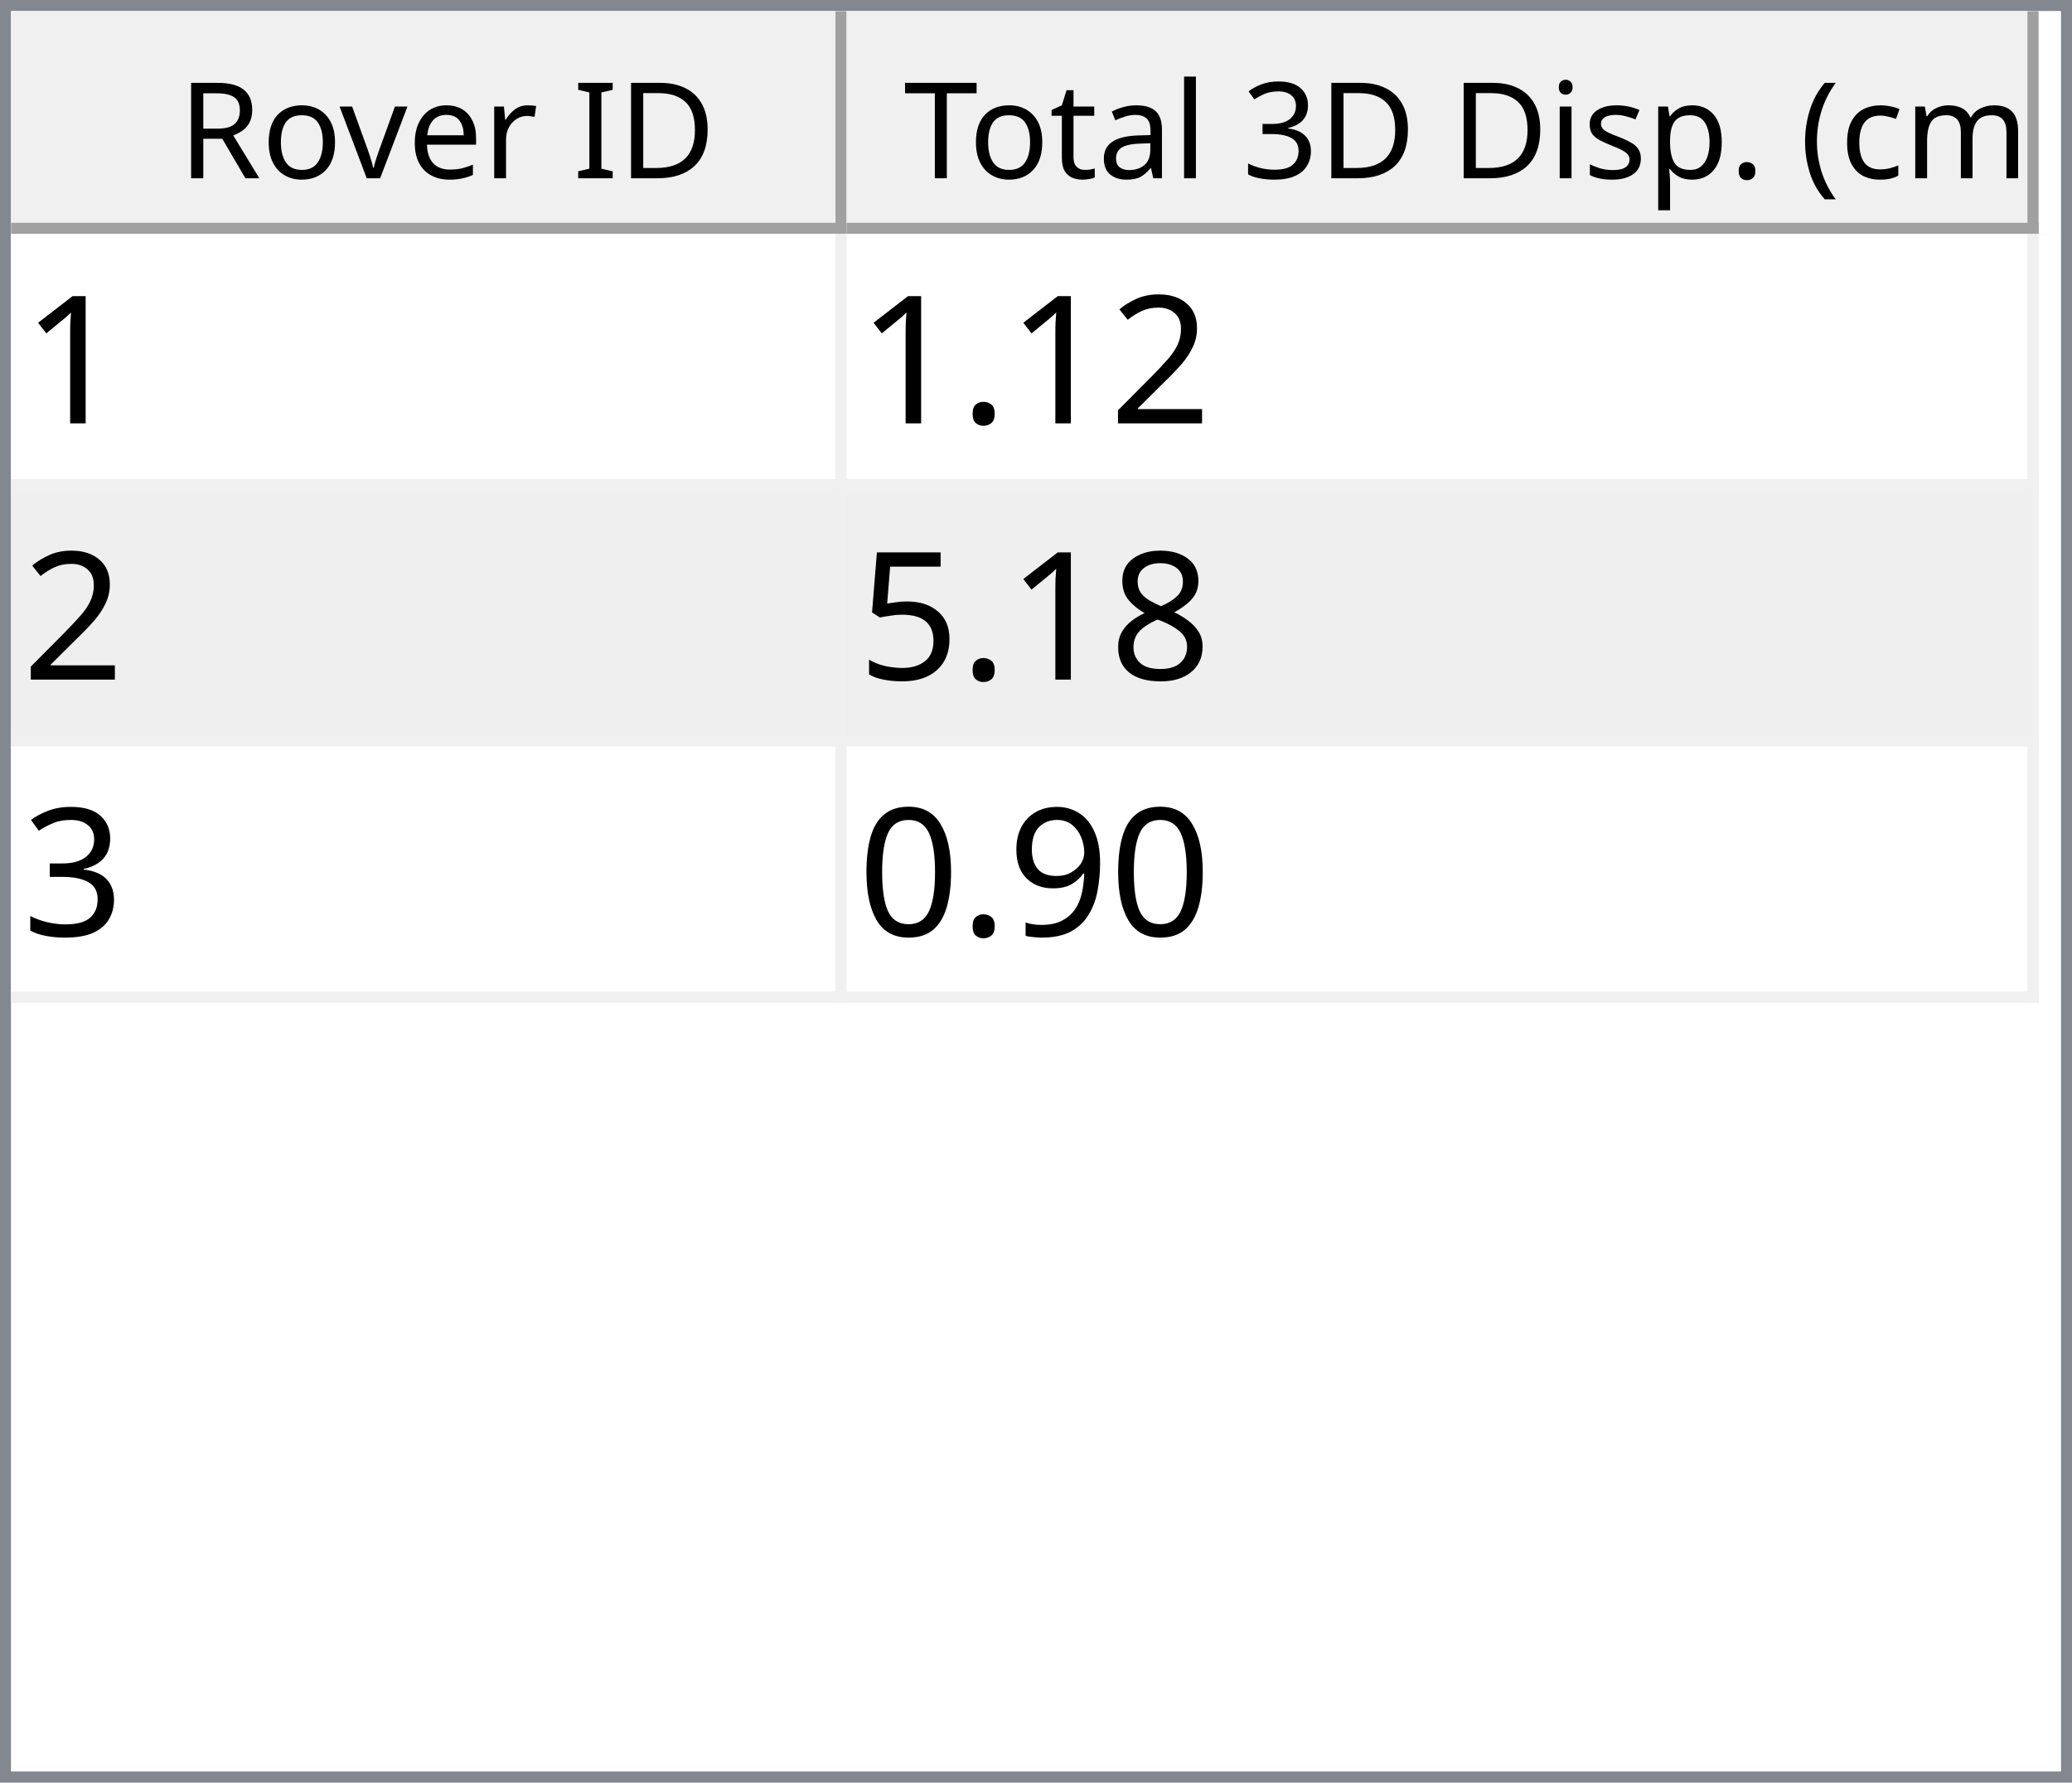
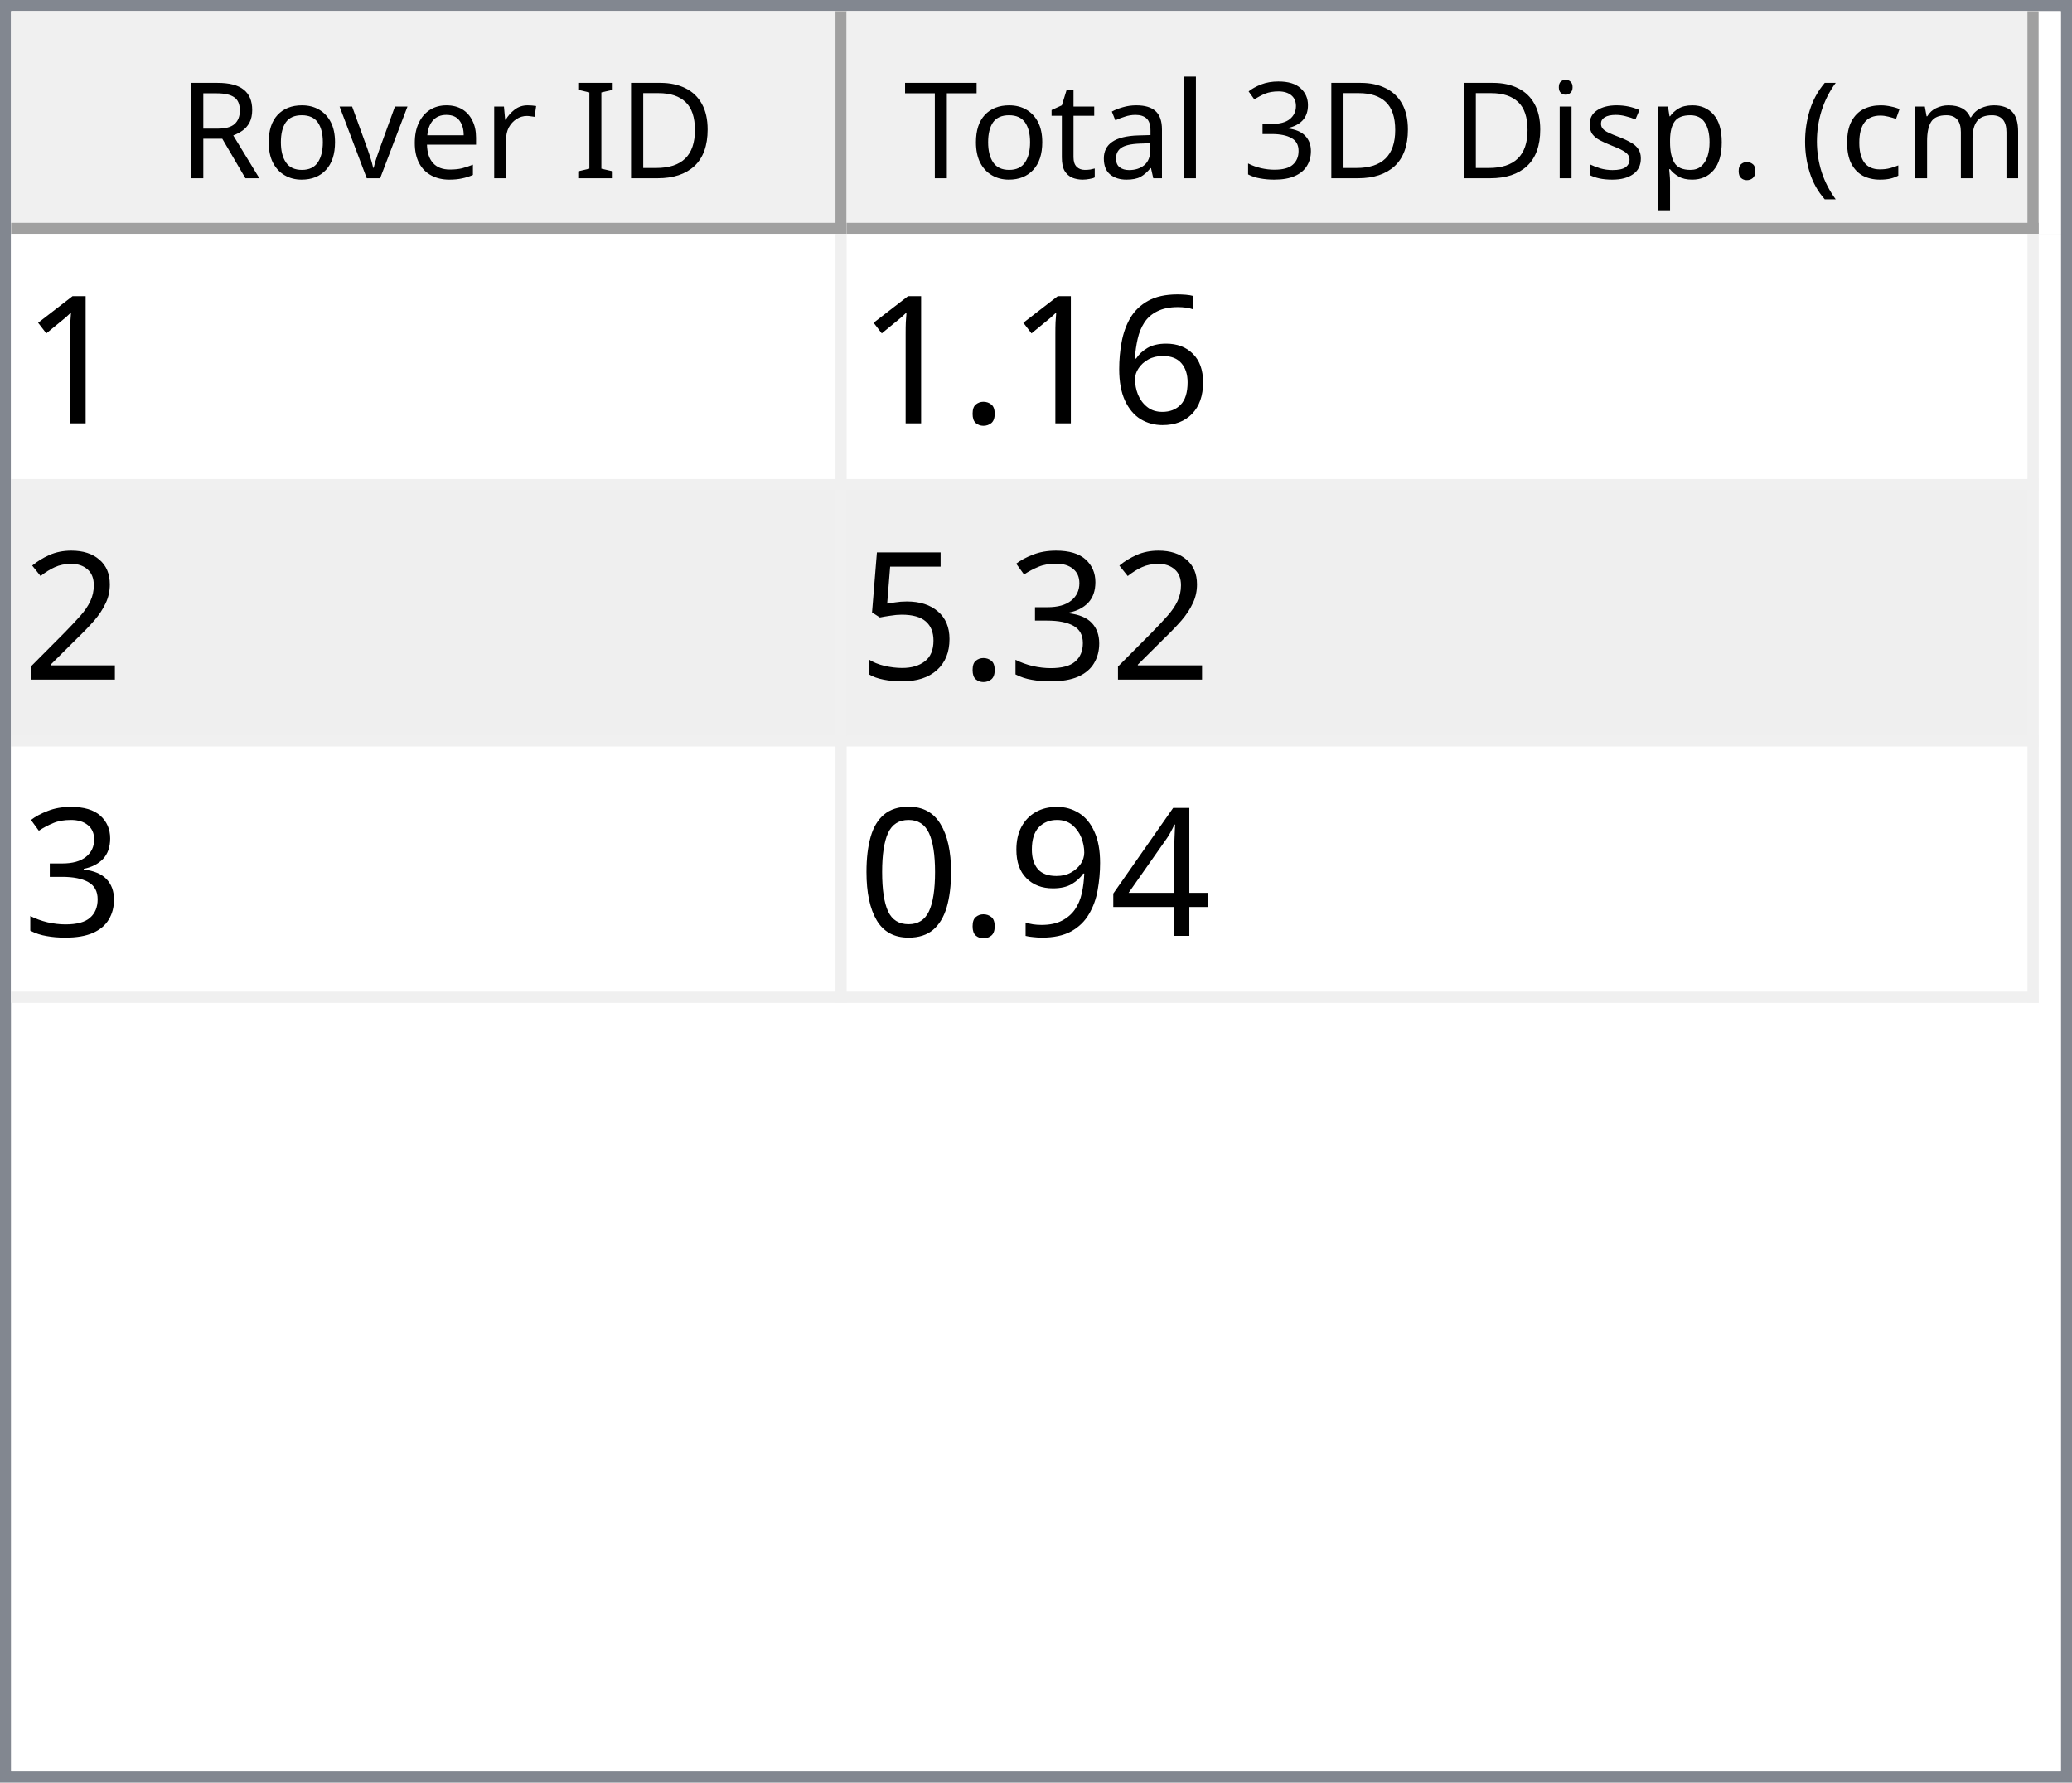
<svg xmlns="http://www.w3.org/2000/svg" style="fill-opacity:1; color-rendering:auto; color-interpolation:auto; text-rendering:auto; stroke:black; stroke-linecap:square; stroke-miterlimit:10; shape-rendering:auto; stroke-opacity:1; fill:black; stroke-dasharray:none; font-weight:normal; stroke-width:1; font-family:'Dialog'; font-style:normal; stroke-linejoin:miter; font-size:12px; stroke-dashoffset:0; image-rendering:auto;" width="186" height="160">
  <defs id="genericDefs" />
  <g>
    <defs id="defs1">
      <clipPath clipPathUnits="userSpaceOnUse" id="clipPath1">
        <path d="M0 0 L186 0 L186 160 L0 160 L0 0 Z" />
      </clipPath>
      <clipPath clipPathUnits="userSpaceOnUse" id="clipPath2">
        <path d="M0 0 L0 160 L186 160 L186 0 Z" />
      </clipPath>
      <clipPath clipPathUnits="userSpaceOnUse" id="clipPath3">
        <path d="M0 0 L0 20 L184 20 L184 0 Z" />
      </clipPath>
      <clipPath clipPathUnits="userSpaceOnUse" id="clipPath4">
        <path d="M0 0 L0 20 L75 20 L75 0 Z" />
      </clipPath>
      <clipPath clipPathUnits="userSpaceOnUse" id="clipPath5">
        <path d="M1 1 L1 19 L74 19 L74 1 Z" />
      </clipPath>
      <clipPath clipPathUnits="userSpaceOnUse" id="clipPath6">
        <path d="M0 0 L0 18 L73 18 L73 0 Z" />
      </clipPath>
      <clipPath clipPathUnits="userSpaceOnUse" id="clipPath7">
        <path d="M-0.5 -0.5 L-0.5 19.5 L74.5 19.5 L74.5 -0.5 Z" />
      </clipPath>
      <clipPath clipPathUnits="userSpaceOnUse" id="clipPath8">
        <path d="M0 0 L0 20 L107 20 L107 0 Z" />
      </clipPath>
      <clipPath clipPathUnits="userSpaceOnUse" id="clipPath9">
        <path d="M1 1 L1 19 L106 19 L106 1 Z" />
      </clipPath>
      <clipPath clipPathUnits="userSpaceOnUse" id="clipPath10">
        <path d="M0 0 L0 18 L105 18 L105 0 Z" />
      </clipPath>
      <clipPath clipPathUnits="userSpaceOnUse" id="clipPath11">
        <path d="M-0.5 -0.5 L-0.5 19.5 L106.5 19.5 L106.5 -0.5 Z" />
      </clipPath>
      <clipPath clipPathUnits="userSpaceOnUse" id="clipPath12">
        <path d="M0 0 L0 138 L184 138 L184 0 Z" />
      </clipPath>
      <clipPath clipPathUnits="userSpaceOnUse" id="clipPath13">
        <path d="M0 0 L0 69 L182 69 L182 0 Z" />
      </clipPath>
      <clipPath clipPathUnits="userSpaceOnUse" id="clipPath14">
        <path d="M-0.5 -0.5 L-0.5 68.5 L181.5 68.5 L181.5 -0.5 Z" />
      </clipPath>
      <clipPath clipPathUnits="userSpaceOnUse" id="clipPath15">
        <path d="M0 0 L0 22 L74 22 L74 0 Z" />
      </clipPath>
      <clipPath clipPathUnits="userSpaceOnUse" id="clipPath16">
        <path d="M0 0 L0 22 L106 22 L106 0 Z" />
      </clipPath>
      <font horiz-adv-x="64.551" id="font1">
        <font-face ascent="107.91" descent="25.098" units-per-em="100" style="font-style:normal; font-family:Segoe UI; font-weight:normal;" />
        <missing-glyph horiz-adv-x="64.551" d="M8.109 0 L8.109 68.266 L56.453 68.266 L56.453 0 L8.109 0 ZM15.328 7.234 L49.219 7.234 L49.219 61.031 L15.328 61.031 L15.328 7.234 Z" />
        <glyph unicode="D" horiz-adv-x="70.117" d="M9.188 0 L9.188 70.016 L28.516 70.016 Q65.531 70.016 65.531 35.891 Q65.531 19.672 55.25 9.836 Q44.969 0 27.734 0 L9.188 0 ZM17.391 62.594 L17.391 7.422 L27.828 7.422 Q41.609 7.422 49.273 14.797 Q56.938 22.172 56.938 35.688 Q56.938 62.594 28.328 62.594 L17.391 62.594 Z" />
        <glyph unicode="I" horiz-adv-x="26.611" d="M17.391 0 L9.188 0 L9.188 70.016 L17.391 70.016 L17.391 0 Z" />
        <glyph unicode=" " horiz-adv-x="27.393" d="" />
        <glyph unicode="r" horiz-adv-x="34.766" d="M34.188 41.891 Q32.078 43.5 28.125 43.5 Q23 43.5 19.555 38.672 Q16.109 33.844 16.109 25.484 L16.109 0 L8.109 0 L8.109 50 L16.109 50 L16.109 39.703 L16.312 39.703 Q18.016 44.969 21.531 47.922 Q25.047 50.875 29.391 50.875 Q32.516 50.875 34.188 50.203 L34.188 41.891 Z" />
        <glyph unicode="e" horiz-adv-x="52.295" d="M48.297 23 L12.984 23 Q13.188 14.656 17.484 10.109 Q21.781 5.562 29.297 5.562 Q37.75 5.562 44.828 11.141 L44.828 3.609 Q38.234 -1.172 27.391 -1.172 Q16.797 -1.172 10.742 5.641 Q4.688 12.453 4.688 24.812 Q4.688 36.469 11.305 43.82 Q17.922 51.172 27.734 51.172 Q37.547 51.172 42.922 44.828 Q48.297 38.484 48.297 27.203 L48.297 23 ZM40.094 29.781 Q40.047 36.719 36.75 40.578 Q33.453 44.438 27.594 44.438 Q21.922 44.438 17.969 40.383 Q14.016 36.328 13.094 29.781 L40.094 29.781 Z" />
        <glyph unicode="v" horiz-adv-x="47.9" d="M47.406 50 L27.484 0 L19.625 0 L0.688 50 L9.469 50 L22.172 13.672 Q23.578 9.672 23.922 6.688 L24.125 6.688 Q24.609 10.453 25.688 13.484 L38.969 50 L47.406 50 Z" />
        <glyph unicode="o" horiz-adv-x="58.594" d="M29 -1.172 Q17.922 -1.172 11.305 5.836 Q4.688 12.844 4.688 24.422 Q4.688 37.016 11.57 44.094 Q18.453 51.172 30.172 51.172 Q41.359 51.172 47.633 44.289 Q53.906 37.406 53.906 25.203 Q53.906 13.234 47.141 6.031 Q40.375 -1.172 29 -1.172 ZM29.594 44.438 Q21.875 44.438 17.383 39.188 Q12.891 33.938 12.891 24.703 Q12.891 15.828 17.43 10.695 Q21.969 5.562 29.594 5.562 Q37.359 5.562 41.531 10.594 Q45.703 15.625 45.703 24.906 Q45.703 34.281 41.531 39.359 Q37.359 44.438 29.594 44.438 Z" />
        <glyph unicode="R" horiz-adv-x="59.814" d="M59.375 0 L49.609 0 L37.891 19.625 Q36.281 22.359 34.766 24.289 Q33.25 26.219 31.664 27.438 Q30.078 28.656 28.25 29.219 Q26.422 29.781 24.125 29.781 L17.391 29.781 L17.391 0 L9.188 0 L9.188 70.016 L30.078 70.016 Q34.672 70.016 38.555 68.867 Q42.438 67.719 45.289 65.375 Q48.141 63.031 49.758 59.547 Q51.375 56.062 51.375 51.375 Q51.375 47.703 50.273 44.656 Q49.172 41.609 47.148 39.211 Q45.125 36.812 42.266 35.133 Q39.406 33.453 35.844 32.516 L35.844 32.328 Q37.594 31.547 38.891 30.547 Q40.188 29.547 41.359 28.18 Q42.531 26.812 43.68 25.078 Q44.828 23.344 46.234 21.047 L59.375 0 ZM17.391 62.594 L17.391 37.203 L28.516 37.203 Q31.594 37.203 34.203 38.133 Q36.812 39.062 38.719 40.797 Q40.625 42.531 41.703 45.047 Q42.781 47.562 42.781 50.688 Q42.781 56.297 39.141 59.445 Q35.5 62.594 28.609 62.594 L17.391 62.594 Z" />
        <glyph unicode=")" horiz-adv-x="30.176" d="M8.297 -15.922 L1.172 -15.922 Q16.406 2.344 16.406 26.812 Q16.406 51.469 1.078 70.016 L8.297 70.016 Q23.531 52.156 23.531 26.703 Q23.531 1.375 8.297 -15.922 Z" />
        <glyph unicode="m" horiz-adv-x="86.133" d="M79.109 0 L71.094 0 L71.094 28.719 Q71.094 37.016 68.531 40.727 Q65.969 44.438 59.906 44.438 Q54.781 44.438 51.195 39.75 Q47.609 35.062 47.609 28.516 L47.609 0 L39.594 0 L39.594 29.688 Q39.594 44.438 28.219 44.438 Q22.953 44.438 19.531 40.016 Q16.109 35.594 16.109 28.516 L16.109 0 L8.109 0 L8.109 50 L16.109 50 L16.109 42.094 L16.312 42.094 Q21.625 51.172 31.844 51.172 Q36.969 51.172 40.773 48.312 Q44.578 45.453 46 40.828 Q51.562 51.172 62.594 51.172 Q79.109 51.172 79.109 30.812 L79.109 0 Z" />
        <glyph unicode="c" horiz-adv-x="46.191" d="M42.188 2.297 Q36.422 -1.172 28.516 -1.172 Q17.828 -1.172 11.258 5.789 Q4.688 12.75 4.688 23.828 Q4.688 36.188 11.766 43.68 Q18.844 51.172 30.672 51.172 Q37.25 51.172 42.281 48.734 L42.281 40.531 Q36.719 44.438 30.375 44.438 Q22.703 44.438 17.797 38.945 Q12.891 33.453 12.891 24.516 Q12.891 15.719 17.508 10.641 Q22.125 5.562 29.891 5.562 Q36.422 5.562 42.188 9.906 L42.188 2.297 Z" />
        <glyph unicode="(" horiz-adv-x="30.176" d="M29.109 -15.922 L21.969 -15.922 Q6.844 1.375 6.844 26.703 Q6.844 52.156 21.969 70.016 L29.203 70.016 Q13.875 51.469 13.875 26.812 Q13.875 2.344 29.109 -15.922 Z" />
        <glyph unicode="." horiz-adv-x="21.68" d="M10.891 -1.078 Q8.641 -1.078 7.055 0.539 Q5.469 2.156 5.469 4.391 Q5.469 6.641 7.055 8.273 Q8.641 9.906 10.891 9.906 Q13.188 9.906 14.797 8.273 Q16.406 6.641 16.406 4.391 Q16.406 2.156 14.797 0.539 Q13.188 -1.078 10.891 -1.078 Z" />
        <glyph unicode="p" horiz-adv-x="58.789" d="M16.312 7.234 L16.109 7.234 L16.109 -23 L8.109 -23 L8.109 50 L16.109 50 L16.109 41.219 L16.312 41.219 Q22.219 51.172 33.594 51.172 Q43.266 51.172 48.688 44.461 Q54.109 37.75 54.109 26.469 Q54.109 13.922 48 6.375 Q41.891 -1.172 31.297 -1.172 Q21.578 -1.172 16.312 7.234 ZM16.109 27.391 L16.109 20.406 Q16.109 14.203 20.141 9.883 Q24.172 5.562 30.375 5.562 Q37.641 5.562 41.773 11.133 Q45.906 16.703 45.906 26.609 Q45.906 34.969 42.047 39.703 Q38.188 44.438 31.594 44.438 Q24.609 44.438 20.359 39.578 Q16.109 34.719 16.109 27.391 Z" />
        <glyph unicode="s" horiz-adv-x="42.432" d="M5.078 1.812 L5.078 10.406 Q11.625 5.562 19.484 5.562 Q30.031 5.562 30.031 12.594 Q30.031 14.594 29.125 15.992 Q28.219 17.391 26.68 18.461 Q25.141 19.531 23.07 20.383 Q21 21.234 18.609 22.172 Q15.281 23.484 12.766 24.828 Q10.25 26.172 8.57 27.859 Q6.891 29.547 6.031 31.695 Q5.172 33.844 5.172 36.719 Q5.172 40.234 6.789 42.945 Q8.406 45.656 11.086 47.484 Q13.766 49.312 17.211 50.242 Q20.656 51.172 24.312 51.172 Q30.812 51.172 35.938 48.922 L35.938 40.828 Q30.422 44.438 23.25 44.438 Q21 44.438 19.195 43.922 Q17.391 43.406 16.094 42.477 Q14.797 41.547 14.086 40.258 Q13.375 38.969 13.375 37.406 Q13.375 35.453 14.086 34.133 Q14.797 32.812 16.164 31.789 Q17.531 30.766 19.484 29.938 Q21.438 29.109 23.922 28.125 Q27.25 26.859 29.883 25.516 Q32.516 24.172 34.375 22.484 Q36.234 20.797 37.234 18.602 Q38.234 16.406 38.234 13.375 Q38.234 9.672 36.602 6.938 Q34.969 4.203 32.234 2.398 Q29.5 0.594 25.93 -0.289 Q22.359 -1.172 18.453 -1.172 Q10.75 -1.172 5.078 1.812 Z" />
        <glyph unicode="i" horiz-adv-x="24.219" d="M12.203 62.703 Q10.062 62.703 8.547 64.164 Q7.031 65.625 7.031 67.875 Q7.031 70.125 8.547 71.609 Q10.062 73.094 12.203 73.094 Q14.406 73.094 15.945 71.609 Q17.484 70.125 17.484 67.875 Q17.484 65.719 15.945 64.211 Q14.406 62.703 12.203 62.703 ZM16.109 0 L8.109 0 L8.109 50 L16.109 50 L16.109 0 Z" />
        <glyph unicode="3" horiz-adv-x="53.906" d="M46.531 19.828 Q46.531 15.094 44.75 11.211 Q42.969 7.328 39.719 4.57 Q36.469 1.812 31.93 0.297 Q27.391 -1.219 21.922 -1.219 Q11.922 -1.219 6 2.594 L6 11.188 Q13.094 5.609 22.219 5.609 Q25.875 5.609 28.828 6.539 Q31.781 7.469 33.906 9.227 Q36.031 10.984 37.18 13.477 Q38.328 15.969 38.328 19.094 Q38.328 32.812 18.797 32.812 L12.984 32.812 L12.984 39.594 L18.5 39.594 Q35.797 39.594 35.797 52.484 Q35.797 64.406 22.609 64.406 Q15.188 64.406 8.688 59.422 L8.688 67.188 Q15.375 71.188 24.609 71.188 Q29 71.188 32.57 69.969 Q36.141 68.75 38.68 66.555 Q41.219 64.359 42.609 61.281 Q44 58.203 44 54.5 Q44 40.672 30.031 36.719 L30.031 36.531 Q33.594 36.141 36.625 34.797 Q39.656 33.453 41.852 31.305 Q44.047 29.156 45.289 26.25 Q46.531 23.344 46.531 19.828 Z" />
        <glyph unicode="l" horiz-adv-x="24.219" d="M16.109 0 L8.109 0 L8.109 74.031 L16.109 74.031 L16.109 0 Z" />
        <glyph unicode="a" horiz-adv-x="50.879" d="M43.891 0 L35.891 0 L35.891 7.812 L35.688 7.812 Q30.469 -1.172 20.312 -1.172 Q12.844 -1.172 8.617 2.781 Q4.391 6.734 4.391 13.281 Q4.391 27.297 20.906 29.594 L35.891 31.688 Q35.891 44.438 25.594 44.438 Q16.547 44.438 9.281 38.281 L9.281 46.484 Q16.656 51.172 26.266 51.172 Q43.891 51.172 43.891 32.516 L43.891 0 ZM35.891 25.297 L23.828 23.641 Q18.266 22.859 15.43 20.875 Q12.594 18.891 12.594 13.875 Q12.594 10.203 15.211 7.883 Q17.828 5.562 22.172 5.562 Q28.125 5.562 32.008 9.742 Q35.891 13.922 35.891 20.312 L35.891 25.297 Z" />
        <glyph unicode="t" horiz-adv-x="33.887" d="M31.297 0.484 Q28.469 -1.078 23.828 -1.078 Q10.688 -1.078 10.688 13.578 L10.688 43.172 L2.094 43.172 L2.094 50 L10.688 50 L10.688 62.203 L18.703 64.797 L18.703 50 L31.297 50 L31.297 43.172 L18.703 43.172 L18.703 14.984 Q18.703 9.969 20.414 7.82 Q22.125 5.672 26.078 5.672 Q29.109 5.672 31.297 7.328 L31.297 0.484 Z" />
        <glyph unicode="T" horiz-adv-x="52.393" d="M50.594 62.594 L30.375 62.594 L30.375 0 L22.172 0 L22.172 62.594 L2 62.594 L2 70.016 L50.594 70.016 L50.594 62.594 Z" />
      </font>
      <font horiz-adv-x="75.0" id="font2">
        <font-face ascent="100.537" descent="21.973" units-per-em="100" style="font-style:normal; font-family:sans-serif; font-weight:normal;" />
        <missing-glyph horiz-adv-x="75.0" d="M12.5 0 L12.5 62.5 L62.5 62.5 L62.5 0 L12.5 0 ZM14.062 1.562 L60.938 1.562 L60.938 60.938 L14.062 60.938 L14.062 1.562 Z" />
        <glyph unicode="1" horiz-adv-x="55.615" d="M37.25 0 L28.469 0 L28.469 56 Q25.297 52.984 20.141 49.953 Q14.984 46.922 10.891 45.406 L10.891 53.906 Q18.266 57.375 23.781 62.305 Q29.297 67.234 31.594 71.875 L37.25 71.875 L37.25 0 Z" />
+         <glyph unicode="6" horiz-adv-x="55.615" d="M49.75 54.047 L41.016 53.375 Q39.844 58.547 37.703 60.891 Q34.125 64.656 28.906 64.656 Q24.703 64.656 21.531 62.312 Q17.391 59.281 14.992 53.469 Q12.594 47.656 12.5 36.922 Q15.672 41.75 20.266 44.094 Q24.859 46.438 29.891 46.438 Q38.672 46.438 44.852 39.969 Q51.031 33.5 51.031 23.25 Q51.031 16.5 48.125 10.719 Q45.219 4.938 40.141 1.859 Q35.062 -1.219 28.609 -1.219 Q17.625 -1.219 10.695 6.859 Q3.766 14.938 3.766 33.5 Q3.766 54.25 11.422 63.672 Q18.109 71.875 29.438 71.875 Q37.891 71.875 43.289 67.141 Q48.688 62.406 49.75 54.047 ZM13.875 23.188 Q13.875 18.656 15.797 14.508 Q17.719 10.359 21.188 8.18 Q24.656 6 28.469 6 Q34.031 6 38.039 10.492 Q42.047 14.984 42.047 22.703 Q42.047 30.125 38.086 34.398 Q34.125 38.672 28.125 38.672 Q22.172 38.672 18.023 34.398 Q13.875 30.125 13.875 23.188 Z" />
+         <glyph unicode="." horiz-adv-x="27.783" d="M9.078 0 L9.078 10.016 L19.094 10.016 L19.094 0 L9.078 0 Z" />
        <glyph unicode="2" horiz-adv-x="55.615" d="M50.344 8.453 L50.344 0 L3.031 0 Q2.938 3.172 4.047 6.109 Q5.859 10.938 9.836 15.625 Q13.812 20.312 21.344 26.469 Q33.016 36.031 37.117 41.625 Q41.219 47.219 41.219 52.203 Q41.219 57.422 37.477 61.008 Q33.734 64.594 27.734 64.594 Q21.391 64.594 17.578 60.789 Q13.766 56.984 13.719 50.25 L4.688 51.172 Q5.609 61.281 11.664 66.578 Q17.719 71.875 27.938 71.875 Q38.234 71.875 44.242 66.164 Q50.25 60.453 50.25 52 Q50.25 47.703 48.492 43.555 Q46.734 39.406 42.656 34.812 Q38.578 30.219 29.109 22.219 Q21.188 15.578 18.945 13.211 Q16.703 10.844 15.234 8.453 L50.344 8.453 Z" />
-         <glyph unicode="." horiz-adv-x="27.783" d="M9.078 0 L9.078 10.016 L19.094 10.016 L19.094 0 L9.078 0 Z" />
-         <glyph unicode="8" horiz-adv-x="55.615" d="M17.672 38.812 Q12.203 40.828 9.57 44.539 Q6.938 48.25 6.938 53.422 Q6.938 61.234 12.555 66.555 Q18.172 71.875 27.484 71.875 Q36.859 71.875 42.578 66.43 Q48.297 60.984 48.297 53.172 Q48.297 48.188 45.68 44.508 Q43.062 40.828 37.75 38.812 Q44.344 36.672 47.781 31.883 Q51.219 27.094 51.219 20.453 Q51.219 11.281 44.727 5.031 Q38.234 -1.219 27.641 -1.219 Q17.047 -1.219 10.547 5.055 Q4.047 11.328 4.047 20.703 Q4.047 27.688 7.594 32.398 Q11.141 37.109 17.672 38.812 ZM15.922 53.719 Q15.922 48.641 19.195 45.414 Q22.469 42.188 27.688 42.188 Q32.766 42.188 36.016 45.383 Q39.266 48.578 39.266 53.219 Q39.266 58.062 35.914 61.359 Q32.562 64.656 27.594 64.656 Q22.562 64.656 19.242 61.43 Q15.922 58.203 15.922 53.719 ZM13.094 20.656 Q13.094 16.891 14.875 13.375 Q16.656 9.859 20.172 7.93 Q23.688 6 27.734 6 Q34.031 6 38.133 10.055 Q42.234 14.109 42.234 20.359 Q42.234 26.703 38.016 30.859 Q33.797 35.016 27.438 35.016 Q21.234 35.016 17.164 30.914 Q13.094 26.812 13.094 20.656 Z" />
+         <glyph unicode="3" horiz-adv-x="55.615" d="M4.203 18.891 L12.984 20.062 Q14.5 12.594 18.141 9.297 Q21.781 6 27 6 Q33.203 6 37.477 10.297 Q41.75 14.594 41.75 20.953 Q41.75 27 37.797 30.93 Q33.844 34.859 27.734 34.859 Q25.25 34.859 21.531 33.891 L22.516 41.609 Q23.391 41.5 23.922 41.5 Q29.547 41.5 34.039 44.43 Q38.531 47.359 38.531 53.469 Q38.531 58.297 35.258 61.477 Q31.984 64.656 26.812 64.656 Q21.688 64.656 18.266 61.43 Q14.844 58.203 13.875 51.766 L5.078 53.328 Q6.688 62.156 12.398 67.016 Q18.109 71.875 26.609 71.875 Q32.469 71.875 37.398 69.359 Q42.328 66.844 44.945 62.5 Q47.562 58.156 47.562 53.266 Q47.562 48.641 45.07 44.828 Q42.578 41.016 37.703 38.766 Q44.047 37.312 47.562 32.695 Q51.078 28.078 51.078 21.141 Q51.078 11.766 44.242 5.25 Q37.406 -1.266 26.953 -1.266 Q17.531 -1.266 11.305 4.352 Q5.078 9.969 4.203 18.891 Z" />
        <glyph unicode="5" horiz-adv-x="55.615" d="M4.156 18.75 L13.375 19.531 Q14.406 12.797 18.141 9.398 Q21.875 6 27.156 6 Q33.5 6 37.891 10.789 Q42.281 15.578 42.281 23.484 Q42.281 31 38.062 35.352 Q33.844 39.703 27 39.703 Q22.75 39.703 19.336 37.773 Q15.922 35.844 13.969 32.766 L5.719 33.844 L12.641 70.609 L48.25 70.609 L48.25 62.203 L19.672 62.203 L15.828 42.969 Q22.266 47.469 29.344 47.469 Q38.719 47.469 45.164 40.969 Q51.609 34.469 51.609 24.266 Q51.609 14.547 45.953 7.469 Q39.062 -1.219 27.156 -1.219 Q17.391 -1.219 11.211 4.25 Q5.031 9.719 4.156 18.75 Z" />
-         <glyph unicode="3" horiz-adv-x="55.615" d="M4.203 18.891 L12.984 20.062 Q14.5 12.594 18.141 9.297 Q21.781 6 27 6 Q33.203 6 37.477 10.297 Q41.75 14.594 41.75 20.953 Q41.75 27 37.797 30.93 Q33.844 34.859 27.734 34.859 Q25.25 34.859 21.531 33.891 L22.516 41.609 Q23.391 41.5 23.922 41.5 Q29.547 41.5 34.039 44.43 Q38.531 47.359 38.531 53.469 Q38.531 58.297 35.258 61.477 Q31.984 64.656 26.812 64.656 Q21.688 64.656 18.266 61.43 Q14.844 58.203 13.875 51.766 L5.078 53.328 Q6.688 62.156 12.398 67.016 Q18.109 71.875 26.609 71.875 Q32.469 71.875 37.398 69.359 Q42.328 66.844 44.945 62.5 Q47.562 58.156 47.562 53.266 Q47.562 48.641 45.07 44.828 Q42.578 41.016 37.703 38.766 Q44.047 37.312 47.562 32.695 Q51.078 28.078 51.078 21.141 Q51.078 11.766 44.242 5.25 Q37.406 -1.266 26.953 -1.266 Q17.531 -1.266 11.305 4.352 Q5.078 9.969 4.203 18.891 Z" />
+         <glyph unicode="4" horiz-adv-x="55.615" d="M32.328 0 L32.328 17.141 L1.266 17.141 L1.266 25.203 L33.938 71.578 L41.109 71.578 L41.109 25.203 L50.781 25.203 L50.781 17.141 L41.109 17.141 L41.109 0 L32.328 0 ZM32.328 25.203 L32.328 57.469 L9.906 25.203 L32.328 25.203 Z" />
        <glyph unicode="9" horiz-adv-x="55.615" d="M5.469 16.547 L13.922 17.328 Q14.984 11.375 18.016 8.688 Q21.047 6 25.781 6 Q29.828 6 32.883 7.859 Q35.938 9.719 37.891 12.82 Q39.844 15.922 41.164 21.195 Q42.484 26.469 42.484 31.938 Q42.484 32.516 42.438 33.688 Q39.797 29.5 35.234 26.883 Q30.672 24.266 25.344 24.266 Q16.453 24.266 10.305 30.711 Q4.156 37.156 4.156 47.703 Q4.156 58.594 10.578 65.234 Q17 71.875 26.656 71.875 Q33.641 71.875 39.43 68.117 Q45.219 64.359 48.219 57.398 Q51.219 50.438 51.219 37.25 Q51.219 23.531 48.242 15.406 Q45.266 7.281 39.383 3.031 Q33.5 -1.219 25.594 -1.219 Q17.188 -1.219 11.867 3.445 Q6.547 8.109 5.469 16.547 ZM41.453 48.141 Q41.453 55.719 37.43 60.156 Q33.406 64.594 27.734 64.594 Q21.875 64.594 17.531 59.812 Q13.188 55.031 13.188 47.406 Q13.188 40.578 17.312 36.305 Q21.438 32.031 27.484 32.031 Q33.594 32.031 37.523 36.305 Q41.453 40.578 41.453 48.141 Z" />
        <glyph unicode="0" horiz-adv-x="55.615" d="M4.156 35.297 Q4.156 48 6.766 55.742 Q9.375 63.484 14.523 67.68 Q19.672 71.875 27.484 71.875 Q33.25 71.875 37.594 69.555 Q41.938 67.234 44.773 62.867 Q47.609 58.5 49.219 52.227 Q50.828 45.953 50.828 35.297 Q50.828 22.703 48.242 14.969 Q45.656 7.234 40.508 3.008 Q35.359 -1.219 27.484 -1.219 Q17.141 -1.219 11.234 6.203 Q4.156 15.141 4.156 35.297 ZM13.188 35.297 Q13.188 17.672 17.312 11.836 Q21.438 6 27.484 6 Q33.547 6 37.672 11.859 Q41.797 17.719 41.797 35.297 Q41.797 52.984 37.672 58.789 Q33.547 64.594 27.391 64.594 Q21.344 64.594 17.719 59.469 Q13.188 52.938 13.188 35.297 Z" />
      </font>
    </defs>
    <g style="fill:white; stroke:white;">
      <rect x="0" y="0" width="186" style="clip-path:url(#clipPath1); stroke:none;" height="160" />
    </g>
    <g style="fill:white; text-rendering:optimizeSpeed; color-rendering:optimizeSpeed; image-rendering:optimizeSpeed; shape-rendering:crispEdges; stroke:white; color-interpolation:sRGB;">
      <rect x="0" width="186" height="160" y="0" style="stroke:none;" />
      <path style="stroke:none;" d="M0 160 L186 160 L186 0 L0 0 Z" />
    </g>
    <g style="fill:rgb(240,240,240); font-family:'Segoe UI'; stroke:rgb(240,240,240);">
      <rect x="0" y="0" width="186" style="clip-path:url(#clipPath2); stroke:none;" height="160" />
    </g>
    <g style="fill:rgb(130,135,144); font-family:'Segoe UI'; stroke:rgb(130,135,144);">
      <path d="M0 0 L186 0 L186 160 L0 160 L0 0 ZM1 1 L185 1 L185 159 L1 159 L1 1 Z" style="fill-rule:evenodd; clip-path:url(#clipPath2); stroke:none;" />
    </g>
    <g style="fill:white; font-family:'Segoe UI'; stroke:white;" transform="translate(1,1)">
      <rect x="0" y="0" width="184" style="clip-path:url(#clipPath3); stroke:none;" height="20" />
    </g>
    <g style="fill:rgb(240,240,240); font-family:'Segoe UI'; stroke:rgb(240,240,240);" transform="translate(1,1)">
      <rect x="0" y="0" width="75" style="clip-path:url(#clipPath4); stroke:none;" height="20" />
    </g>
    <g style="font-family:'Segoe UI';" transform="translate(2,2)">
      <text x="14" xml:space="preserve" y="14" style="clip-path:url(#clipPath6); stroke:none;">Rover ID</text>
    </g>
    <g style="fill:rgb(160,160,160); font-family:'Segoe UI'; stroke:rgb(160,160,160); stroke-linejoin:bevel;" transform="translate(1.5,1.5)">
      <line x1="74" x2="74" y1="0" style="fill:none; clip-path:url(#clipPath7);" y2="19" />
    </g>
    <g style="fill:rgb(160,160,160); font-family:'Segoe UI'; stroke:rgb(160,160,160); stroke-linejoin:bevel;" transform="matrix(1,0,0,1,1,1) translate(0.5,0.5)">
      <line x1="0" x2="74" y1="19" style="fill:none; clip-path:url(#clipPath7);" y2="19" />
    </g>
    <g style="fill:rgb(240,240,240); font-family:'Segoe UI'; stroke:rgb(240,240,240);" transform="translate(76,1)">
      <rect x="0" y="0" width="107" style="clip-path:url(#clipPath8); stroke:none;" height="20" />
    </g>
    <g style="font-family:'Segoe UI';" transform="translate(77,2)">
      <text x="1" xml:space="preserve" y="14" style="clip-path:url(#clipPath10); stroke:none;"> Total 3D Disp. (cm)</text>
    </g>
    <g style="fill:rgb(160,160,160); font-family:'Segoe UI'; stroke:rgb(160,160,160); stroke-linejoin:bevel;" transform="translate(76.5,1.5)">
      <line x1="106" x2="106" y1="0" style="fill:none; clip-path:url(#clipPath11);" y2="19" />
    </g>
    <g style="fill:rgb(160,160,160); font-family:'Segoe UI'; stroke:rgb(160,160,160); stroke-linejoin:bevel;" transform="matrix(1,0,0,1,76,1) translate(0.5,0.5)">
      <line x1="0" x2="106" y1="19" style="fill:none; clip-path:url(#clipPath11);" y2="19" />
    </g>
    <g style="fill:white; font-family:'Segoe UI'; stroke:white;" transform="translate(1,21)">
      <rect x="0" y="0" width="184" style="clip-path:url(#clipPath12); stroke:none;" height="138" />
    </g>
    <g style="fill:rgb(240,240,240); font-size:16px; font-family:sans-serif; stroke:rgb(240,240,240);" transform="translate(1,21)">
      <rect x="0" y="0" width="182" style="clip-path:url(#clipPath13); stroke:none;" height="69" />
      <line transform="translate(0.5,0.5)" x1="0" x2="181" y1="22" style="clip-path:url(#clipPath14); fill:none; stroke-linejoin:bevel;" y2="22" />
    </g>
    <g transform="matrix(1,0,0,1,1,21) translate(0.5,0.5)" style="fill:rgb(240,240,240); font-size:16px; font-family:sans-serif; stroke:rgb(240,240,240); stroke-linejoin:bevel;">
      <line x1="0" x2="181" y1="45" style="fill:none; clip-path:url(#clipPath14);" y2="45" />
    </g>
    <g transform="matrix(1,0,0,1,1,21) translate(0.5,0.5)" style="fill:rgb(240,240,240); font-size:16px; font-family:sans-serif; stroke:rgb(240,240,240); stroke-linejoin:bevel;">
      <line x1="0" x2="181" y1="68" style="fill:none; clip-path:url(#clipPath14);" y2="68" />
    </g>
    <g transform="matrix(1,0,0,1,1,21) translate(0.5,0.5)" style="fill:rgb(240,240,240); font-size:16px; font-family:sans-serif; stroke:rgb(240,240,240); stroke-linejoin:bevel;">
      <line x1="74" x2="74" y1="0" style="fill:none; clip-path:url(#clipPath14);" y2="68" />
    </g>
    <g transform="matrix(1,0,0,1,1,21) translate(0.5,0.5)" style="fill:rgb(240,240,240); font-size:16px; font-family:sans-serif; stroke:rgb(240,240,240); stroke-linejoin:bevel;">
      <line x1="181" x2="181" y1="0" style="fill:none; clip-path:url(#clipPath14);" y2="68" />
    </g>
    <g style="fill:white; font-size:16px; font-family:sans-serif; stroke:white;" transform="matrix(1,0,0,1,1,21)">
      <rect x="0" y="0" width="74" style="clip-path:url(#clipPath15); stroke:none;" height="22" />
      <text x="1" y="17" style="fill:black; clip-path:url(#clipPath15); stroke:none;" xml:space="preserve">1</text>
    </g>
    <g style="fill:white; font-size:16px; font-family:sans-serif; stroke:white;" transform="matrix(1,0,0,1,1,21) translate(75,0)">
      <rect x="0" y="0" width="106" style="clip-path:url(#clipPath16); stroke:none;" height="22" />
-       <text x="1" y="17" style="fill:black; clip-path:url(#clipPath16); stroke:none;" xml:space="preserve">1.12</text>
+       <text x="1" y="17" style="fill:black; clip-path:url(#clipPath16); stroke:none;" xml:space="preserve">1.16</text>
    </g>
    <g style="fill:rgb(239,239,239); font-size:16px; font-family:sans-serif; stroke:rgb(239,239,239);" transform="matrix(1,0,0,1,1,21) translate(0,23)">
      <rect x="0" y="0" width="74" style="clip-path:url(#clipPath15); stroke:none;" height="22" />
      <text x="1" y="17" style="fill:black; clip-path:url(#clipPath15); stroke:none;" xml:space="preserve">2</text>
    </g>
    <g style="fill:rgb(239,239,239); font-size:16px; font-family:sans-serif; stroke:rgb(239,239,239);" transform="matrix(1,0,0,1,1,21) translate(75,23)">
      <rect x="0" y="0" width="106" style="clip-path:url(#clipPath16); stroke:none;" height="22" />
-       <text x="1" y="17" style="fill:black; clip-path:url(#clipPath16); stroke:none;" xml:space="preserve">5.18</text>
+       <text x="1" y="17" style="fill:black; clip-path:url(#clipPath16); stroke:none;" xml:space="preserve">5.32</text>
    </g>
    <g style="fill:white; font-size:16px; font-family:sans-serif; stroke:white;" transform="matrix(1,0,0,1,1,21) translate(0,46)">
      <rect x="0" y="0" width="74" style="clip-path:url(#clipPath15); stroke:none;" height="22" />
      <text x="1" y="17" style="fill:black; clip-path:url(#clipPath15); stroke:none;" xml:space="preserve">3</text>
    </g>
    <g style="fill:white; font-size:16px; font-family:sans-serif; stroke:white;" transform="matrix(1,0,0,1,1,21) translate(75,46)">
      <rect x="0" y="0" width="106" style="clip-path:url(#clipPath16); stroke:none;" height="22" />
-       <text x="1" y="17" style="fill:black; clip-path:url(#clipPath16); stroke:none;" xml:space="preserve">0.90</text>
+       <text x="1" y="17" style="fill:black; clip-path:url(#clipPath16); stroke:none;" xml:space="preserve">0.94</text>
    </g>
  </g>
</svg>
